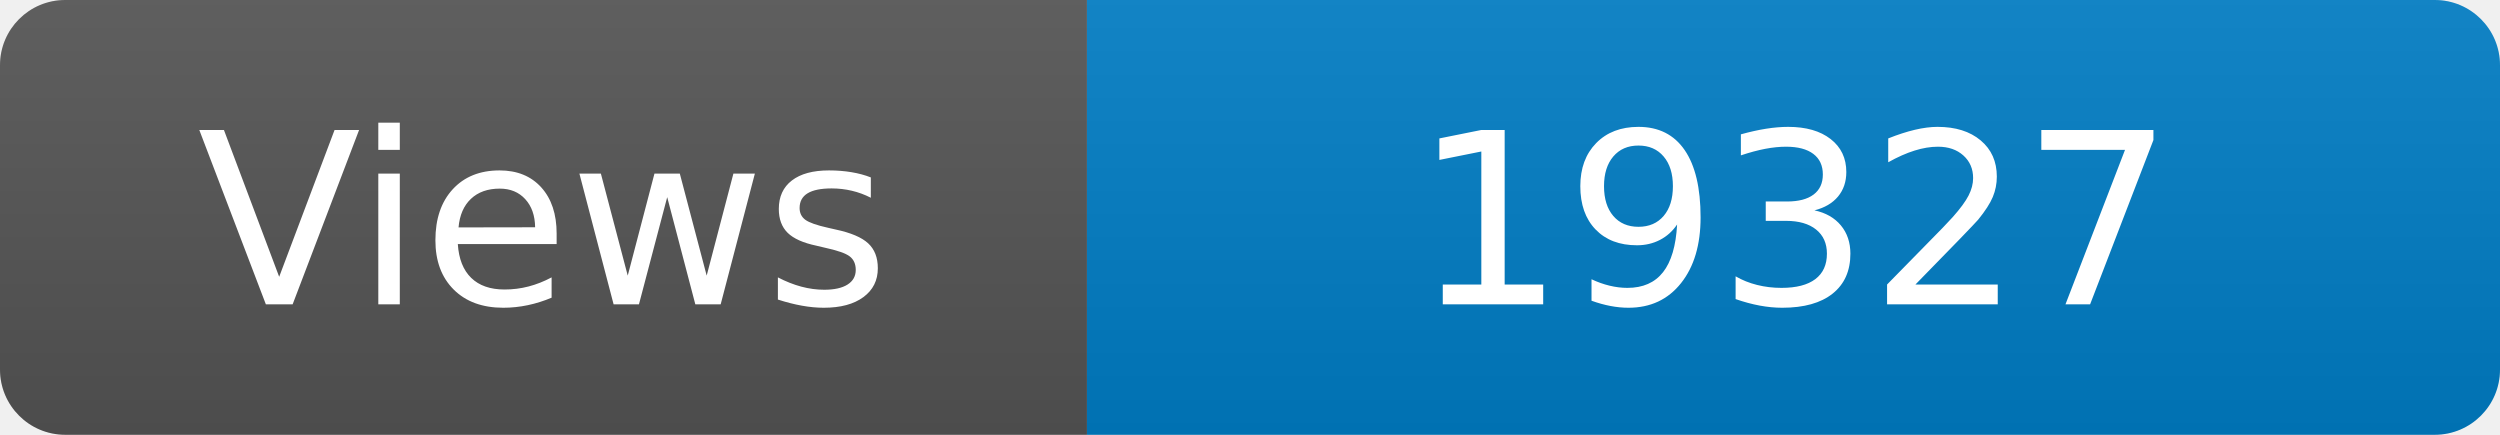
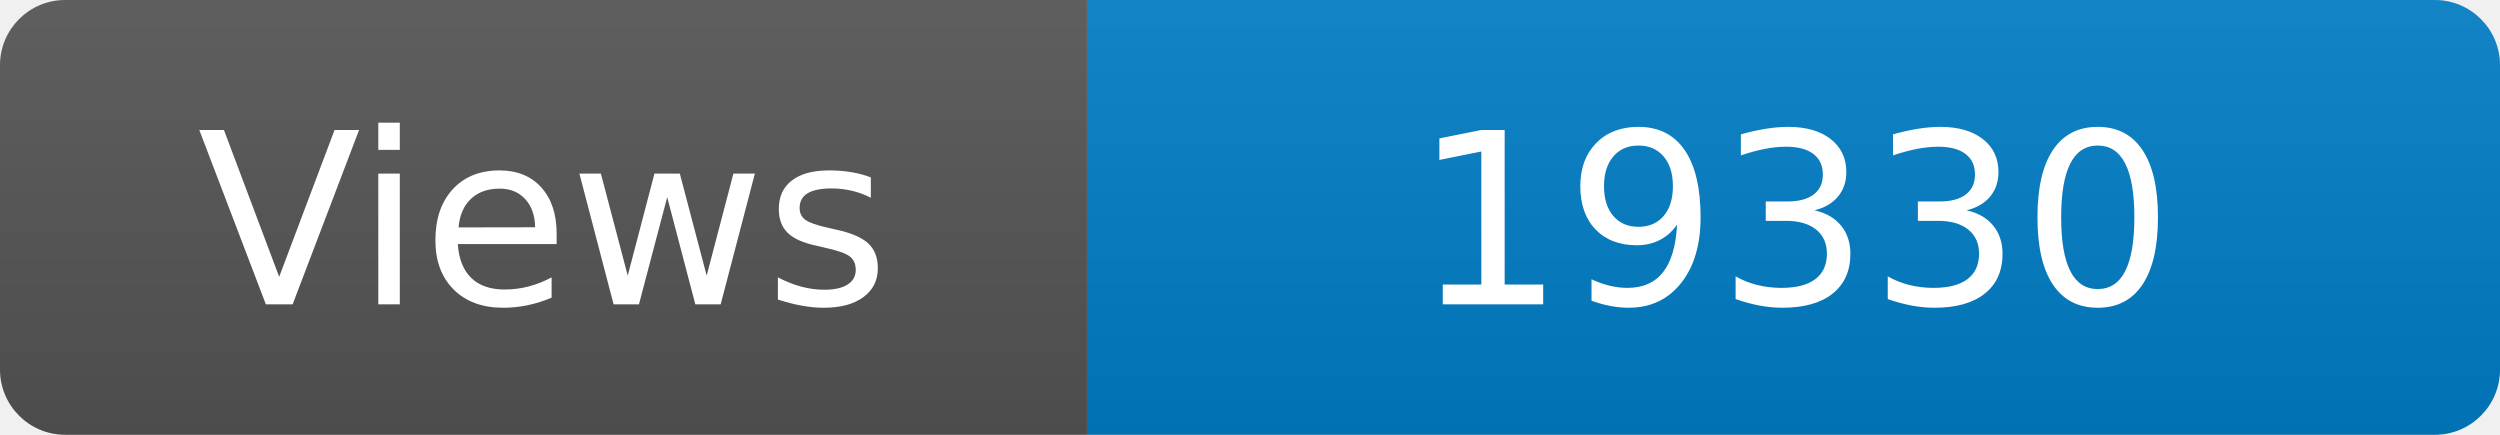
<svg xmlns="http://www.w3.org/2000/svg" width="115" height="20" role="img" aria-label="Maintained?: yes">
  <linearGradient id="s" x2="0" y2="100%">
    <stop offset="0" stop-color="#bbb" stop-opacity=".1" />
    <stop offset="1" stop-opacity=".1" />
  </linearGradient>
  <clipPath id="r">
    <rect width="115" height="20" rx="3" fill="#fff" />
  </clipPath>
  <g clip-path="url(#r)">
    <rect width="50" height="20" fill="#555" />
    <rect x="50" width="160" height="20" fill="#007ec6" />
    <rect width="115" height="20" fill="url(#s)" />
  </g>
  <g fill="#fff" text-anchor="middle" font-family="Verdana,Geneva,DejaVu Sans,sans-serif" font-size="110">
    <text x="250" y="140" transform="scale(.1)" fill="#fff">Views</text>
-     <text x="825" y="140" transform="scale(.1)" fill="#fff">19327</text>
+     <text x="825" y="140" transform="scale(.1)" fill="#fff">19330</text>
  </g>
</svg>
